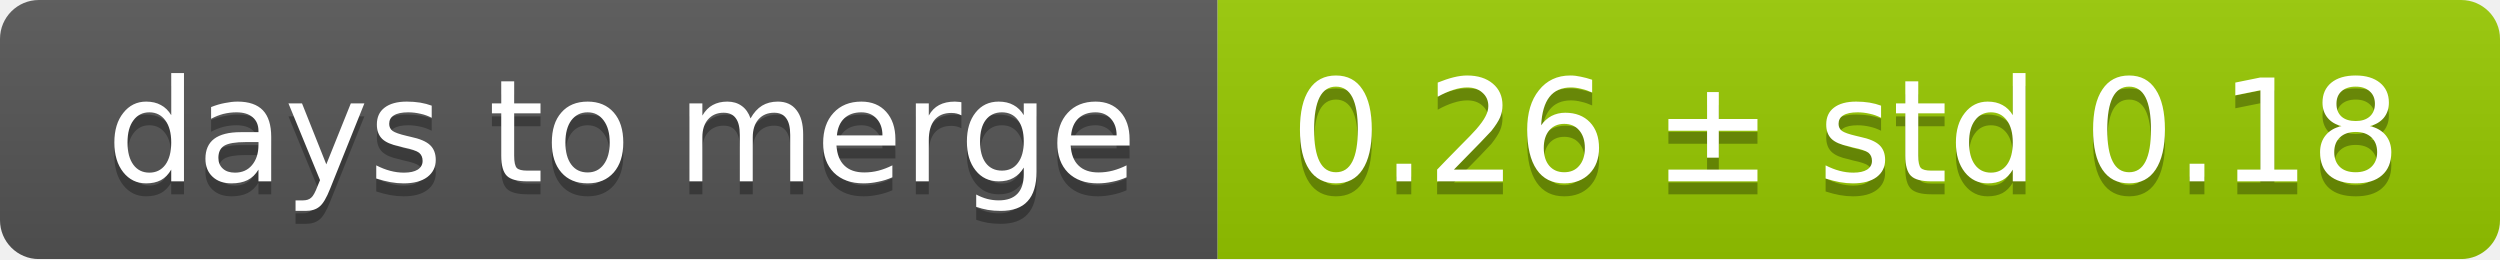
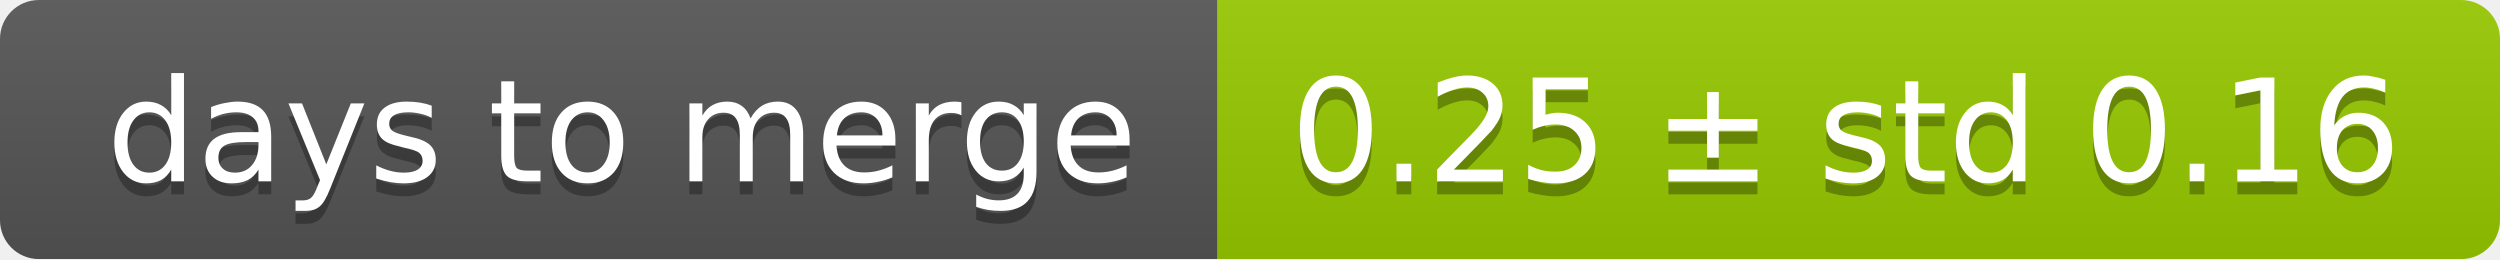
<svg xmlns="http://www.w3.org/2000/svg" width="193" height="20">
  <linearGradient id="smooth" x2="0" y2="100%">
    <stop offset="0" stop-color="#bbb" stop-opacity=".1" />
    <stop offset="1" stop-opacity=".1" />
  </linearGradient>
  <mask id="round">
    <rect width="193" height="20" rx="3" fill="#fff" />
  </mask>
  <g mask="url(#round)">
    <rect width="94" height="20" fill="#555" />
    <rect x="94" width="99" height="20" fill="#97ca00" />
    <rect width="193" height="20" fill="url(#smooth)" />
  </g>
  <g fill="#fff" text-anchor="middle" font-family="DejaVu Sans,Verdana,Geneva,sans-serif" font-size="11">
    <text x="48" y="15" fill="#010101" fill-opacity=".3">days to merge</text>
    <text x="48" y="14">days to merge</text>
-     <text x="142.5" y="15" fill="#010101" fill-opacity=".3">0.26 ± std 0.18</text>
-     <text x="142.5" y="14">0.26 ± std 0.18</text>
+     <text x="142.5" y="15" fill="#010101" fill-opacity=".3">0.25 ± std 0.16</text>
+     <text x="142.5" y="14">0.25 ± std 0.16</text>
  </g>
</svg>
